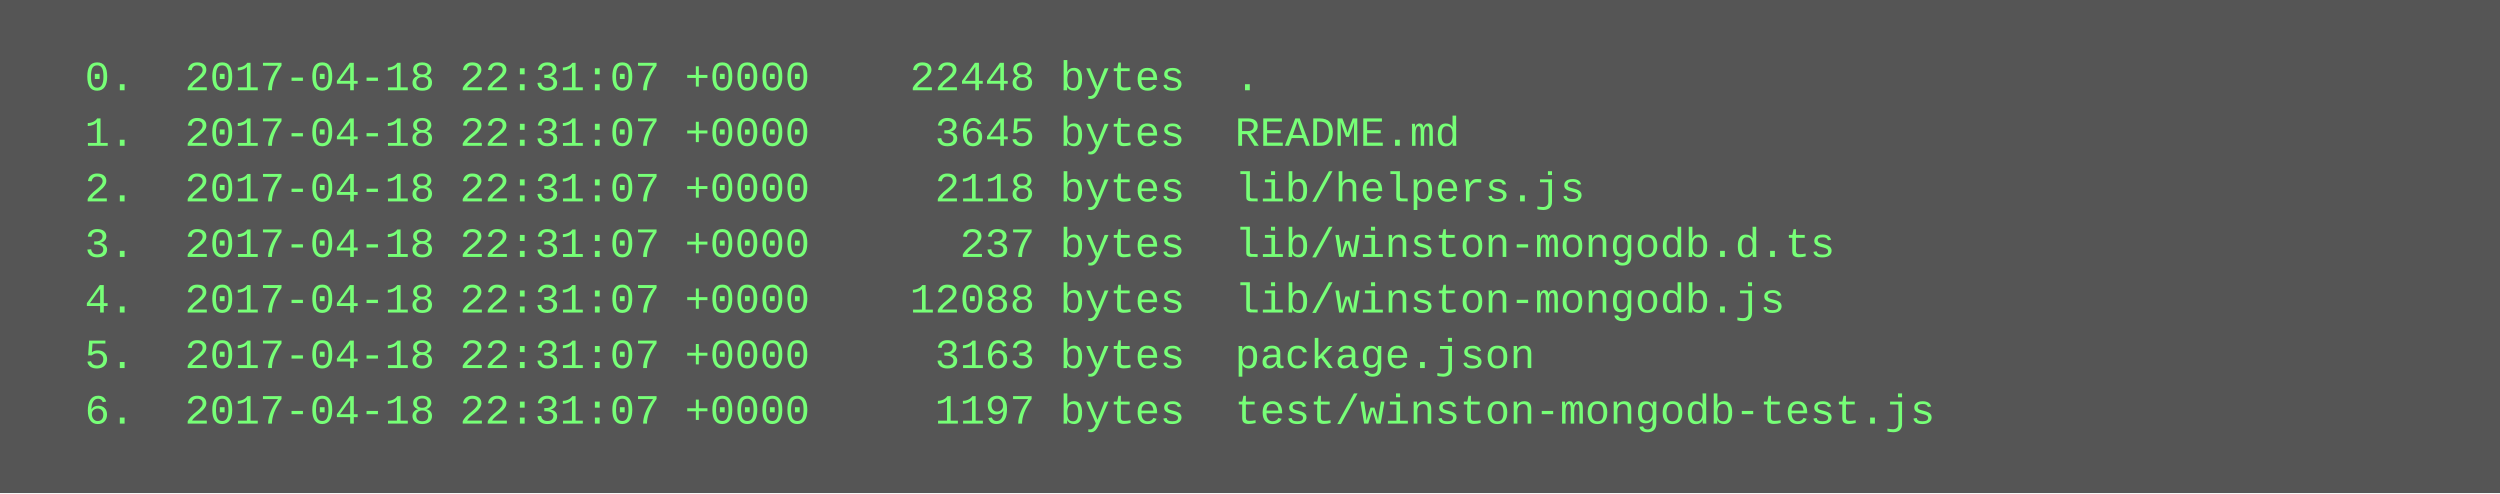
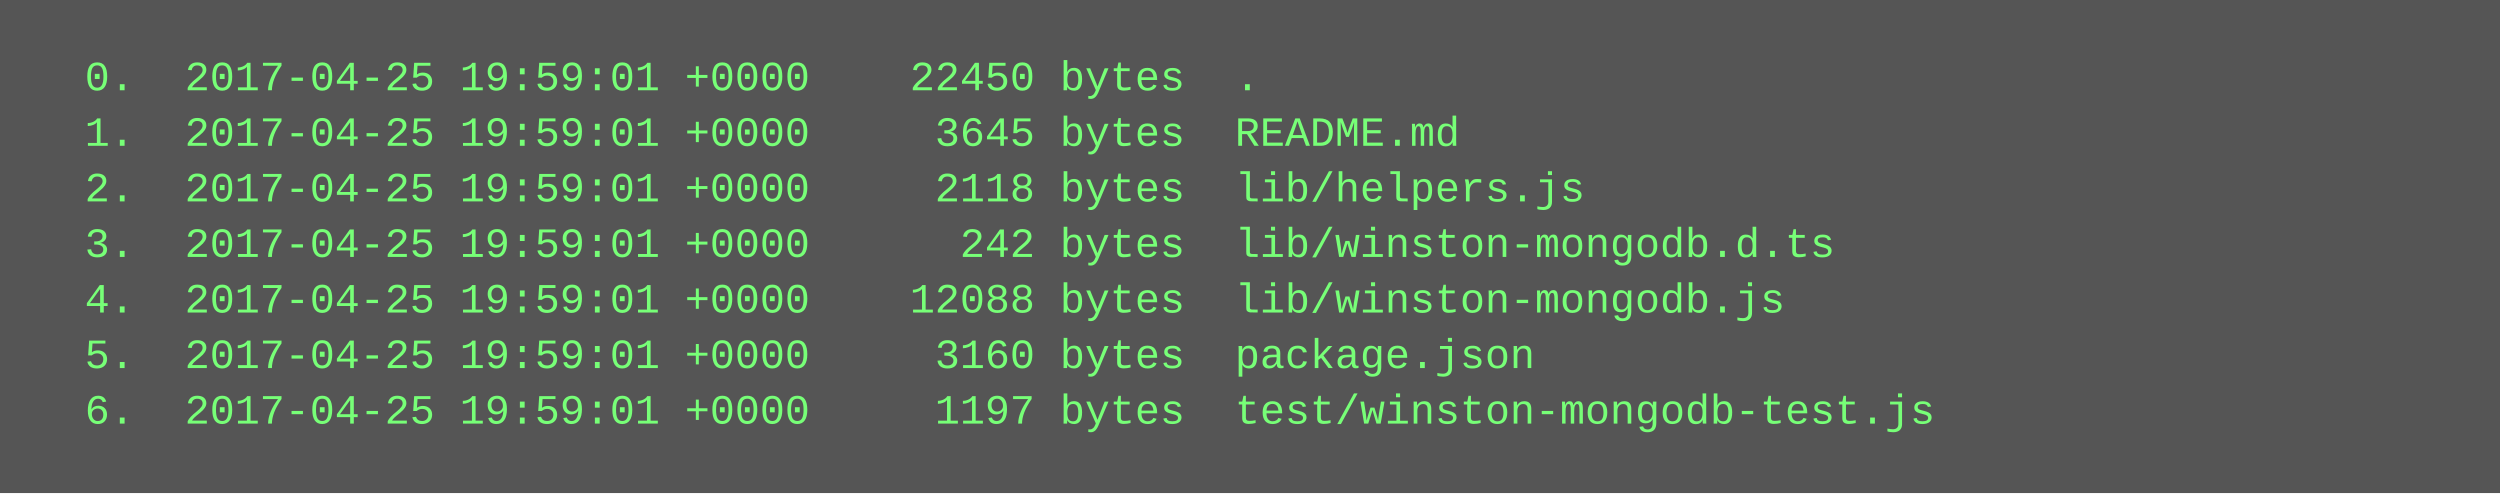
<svg xmlns="http://www.w3.org/2000/svg" height="142" width="720">
  <rect height="142" fill="#555" width="720" />
  <text fill="#7f7" font-family="Courier New" font-size="12" xml:space="preserve">
-     <tspan x="10" y="26">  0.  2017-04-18 22:31:07 +0000    22448 bytes  .</tspan>
-     <tspan x="10" y="42">  1.  2017-04-18 22:31:07 +0000     3645 bytes  README.md</tspan>
-     <tspan x="10" y="58">  2.  2017-04-18 22:31:07 +0000     2118 bytes  lib/helpers.js</tspan>
-     <tspan x="10" y="74">  3.  2017-04-18 22:31:07 +0000      237 bytes  lib/winston-mongodb.d.ts</tspan>
-     <tspan x="10" y="90">  4.  2017-04-18 22:31:07 +0000    12088 bytes  lib/winston-mongodb.js</tspan>
-     <tspan x="10" y="106">  5.  2017-04-18 22:31:07 +0000     3163 bytes  package.json</tspan>
-     <tspan x="10" y="122">  6.  2017-04-18 22:31:07 +0000     1197 bytes  test/winston-mongodb-test.js</tspan>
+     <tspan x="10" y="26">  0.  2017-04-25 19:59:01 +0000    22450 bytes  .</tspan>
+     <tspan x="10" y="42">  1.  2017-04-25 19:59:01 +0000     3645 bytes  README.md</tspan>
+     <tspan x="10" y="58">  2.  2017-04-25 19:59:01 +0000     2118 bytes  lib/helpers.js</tspan>
+     <tspan x="10" y="74">  3.  2017-04-25 19:59:01 +0000      242 bytes  lib/winston-mongodb.d.ts</tspan>
+     <tspan x="10" y="90">  4.  2017-04-25 19:59:01 +0000    12088 bytes  lib/winston-mongodb.js</tspan>
+     <tspan x="10" y="106">  5.  2017-04-25 19:59:01 +0000     3160 bytes  package.json</tspan>
+     <tspan x="10" y="122">  6.  2017-04-25 19:59:01 +0000     1197 bytes  test/winston-mongodb-test.js</tspan>
  </text>
</svg>
